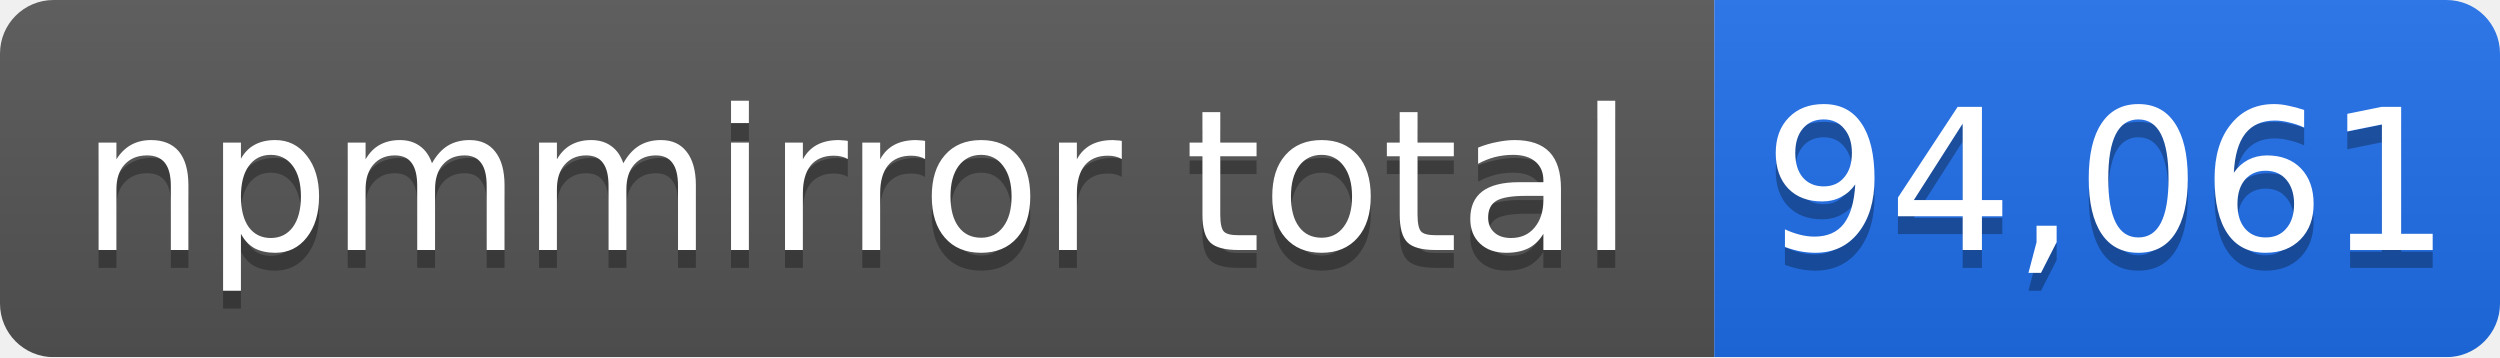
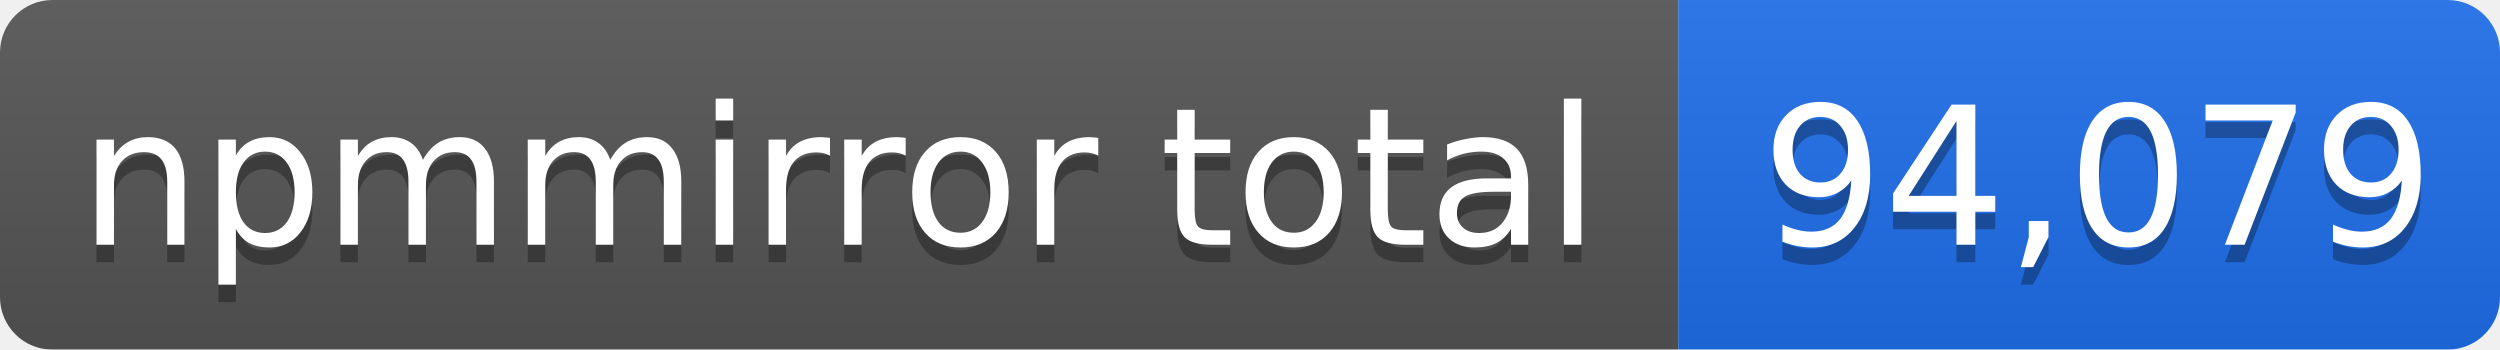
- <svg xmlns="http://www.w3.org/2000/svg" width="140" height="20" role="img" aria-label="npmmirror total: 94,061">
+ <svg xmlns="http://www.w3.org/2000/svg" width="143" height="20" role="img" aria-label="npmmirror total: 94,079">
  <linearGradient id="s" x2="0" y2="100%">
    <stop offset="0" stop-color="#bbb" stop-opacity=".1" />
    <stop offset="1" stop-opacity=".1" />
  </linearGradient>
  <mask id="m">
-     <rect width="140" height="20" rx="3" fill="#fff" />
+     <rect width="143" height="20" rx="3" fill="#fff" />
  </mask>
  <g mask="url(#m)">
    <rect width="96" height="20" fill="#555" />
-     <rect x="96" width="44" height="20" fill="#1f6feb" />
-     <rect width="140" height="20" fill="url(#s)" />
+     <rect x="96" width="47" height="20" fill="#1f6feb" />
+     <rect width="143" height="20" fill="url(#s)" />
  </g>
  <g fill="#fff" text-anchor="middle" font-family="Verdana,Geneva,DejaVu Sans,sans-serif" font-size="11">
    <text x="48" y="15" fill="#010101" fill-opacity=".3">npmmirror total</text>
    <text x="48" y="14">npmmirror total</text>
-     <text x="118" y="15" fill="#010101" fill-opacity=".3">94,061</text>
-     <text x="118" y="14">94,061</text>
+     <text x="120" y="15" fill="#010101" fill-opacity=".3">94,079</text>
+     <text x="120" y="14">94,079</text>
  </g>
</svg>
